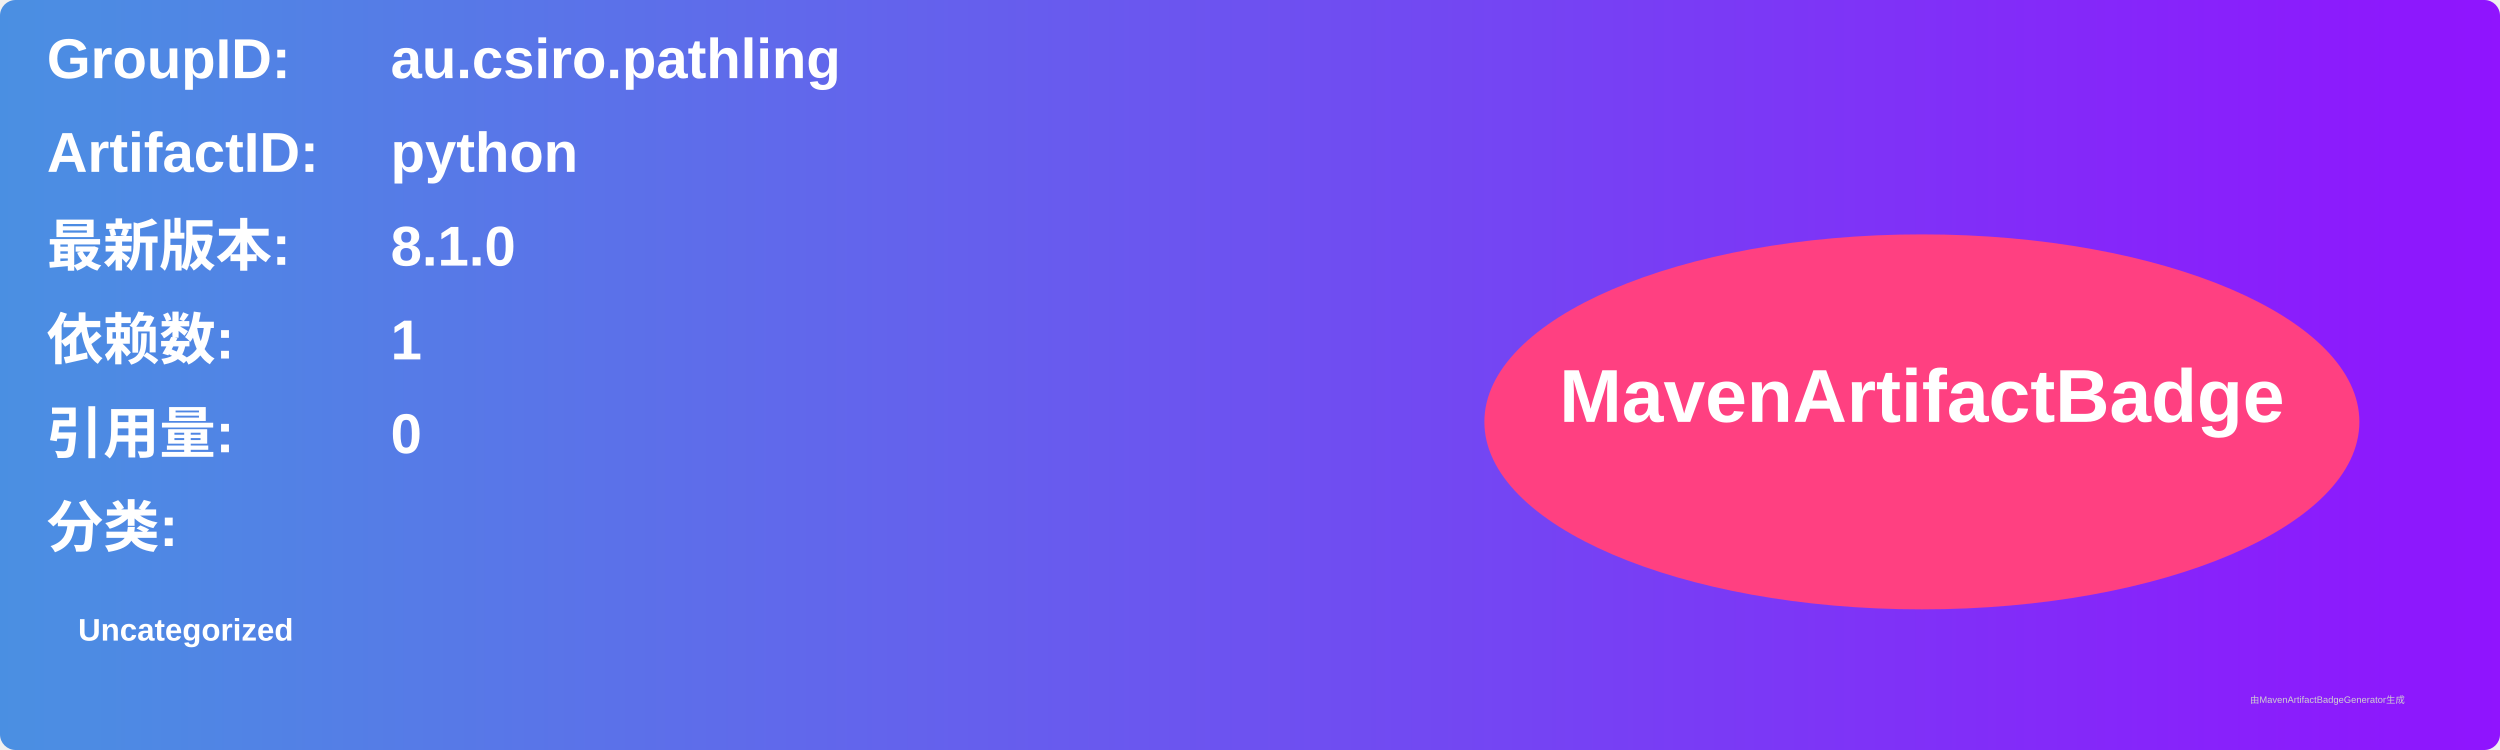
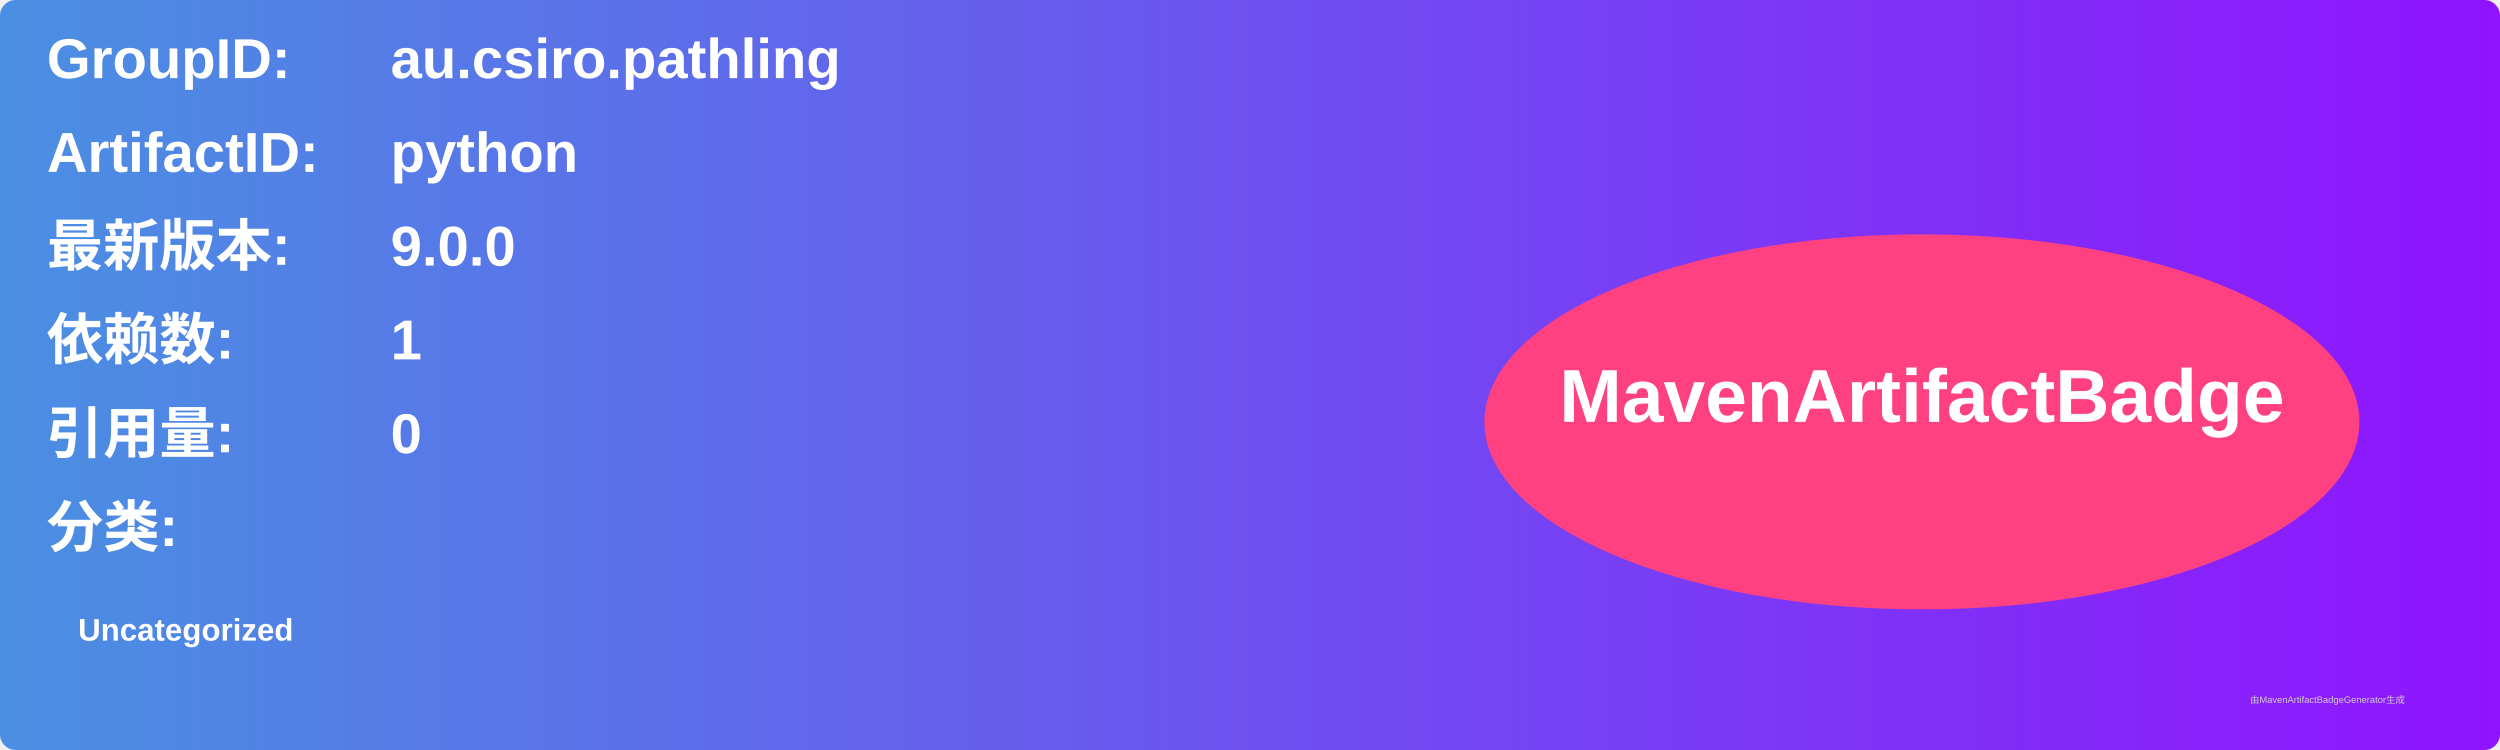
<svg xmlns="http://www.w3.org/2000/svg" width="800" height="240" viewBox="0 0 800 240">
  <linearGradient id="grad" x1="0%" y1="0%" x2="100%" y2="0%">
    <stop offset="0%" stop-color="#4a90e2" />
    <stop offset="100%" stop-color="#9013fe" />
  </linearGradient>
  <rect width="100%" height="100%" rx="5" ry="5" fill="url(#grad)" />
  <g transform="translate(15, 15)">
    <text x="0" y="10" font-family="Arial" font-size="18" fill="white" font-weight="bold" width="260">GroupID:</text>
    <text x="110" y="10" font-family="Arial" font-size="18" fill="white" font-weight="bold" width="460">au.csiro.pathling</text>
    <text x="0" y="40" font-family="Arial" font-size="18" fill="white" font-weight="bold" width="260">ArtifactID:</text>
    <text x="110" y="40" font-family="Arial" font-size="18" fill="white" font-weight="bold" width="460">python</text>
    <text x="0" y="70" font-family="Arial" font-size="18" fill="white" font-weight="bold">最新版本:</text>
    <text x="110" y="70" font-family="Arial" font-size="18" fill="white" font-weight="bold">
-       <tspan font-weight="bold">8.1.0</tspan>
+       <tspan font-weight="bold">9.0.0</tspan>
    </text>
    <text x="0" y="100" font-family="Arial" font-size="18" fill="white" font-weight="bold">依赖数: </text>
    <text x="110" y="100" font-family="Arial" font-size="18" fill="white">
      <tspan font-weight="bold">1</tspan>
    </text>
    <text x="0" y="130" font-family="Arial" font-size="18" fill="white" font-weight="bold">引用量: </text>
    <text x="110" y="130" font-family="Arial" font-size="18" fill="white">
      <tspan font-weight="bold">0</tspan>
    </text>
    <text x="0" y="160" font-family="Arial" font-size="18" fill="white" font-weight="bold">分类:</text>
    <text x="10" y="190" font-family="Arial" font-size="10" fill="white">
      <tspan font-weight="bold">Uncategorized</tspan>
    </text>
    <ellipse cx="600" cy="120" rx="140" ry="60" fill="#ff4081" />
    <text x="600" y="120" text-anchor="middle" font-family="Arial" font-size="24" fill="white" font-weight="bold">MavenArtifactBadge</text>
  </g>
  <text x="720" y="225" font-family="Arial" font-size="3" fill="#d0d0d0">由MavenArtifactBadgeGenerator生成</text>
</svg>
